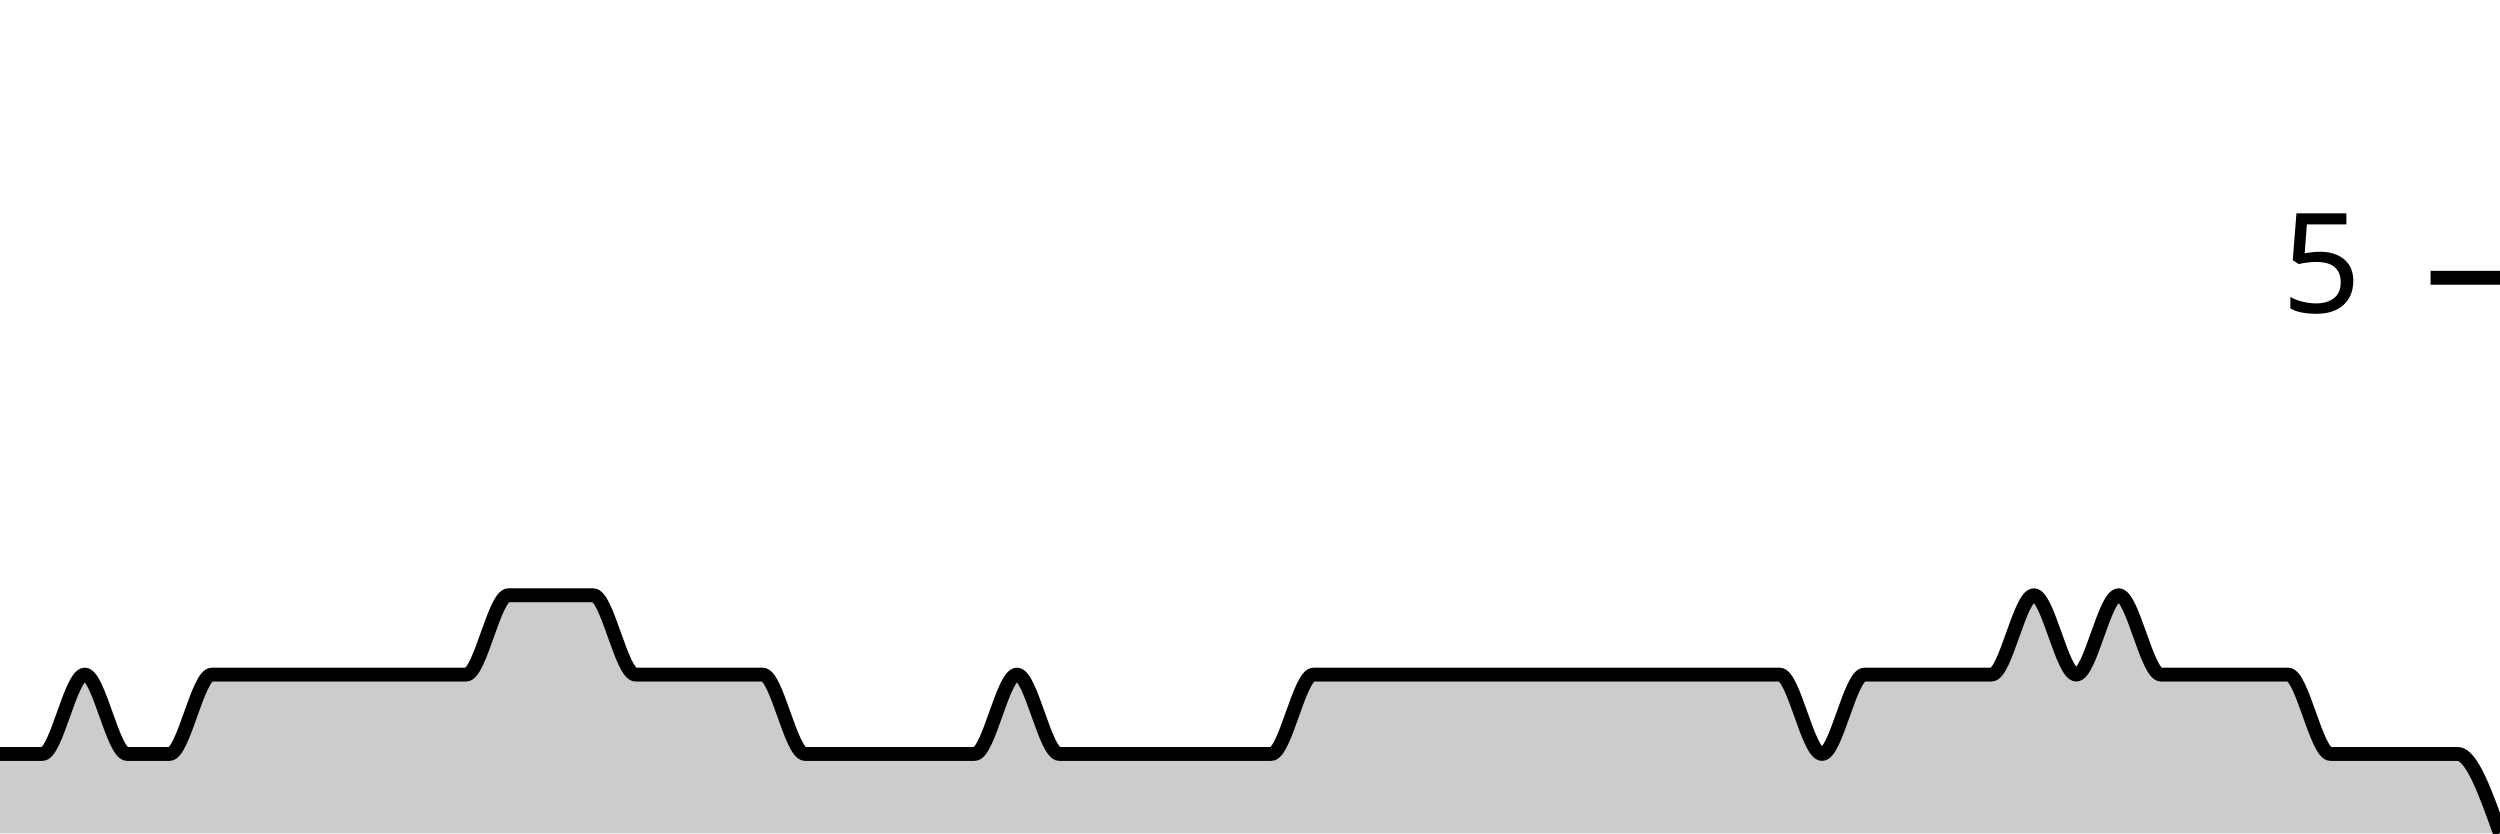
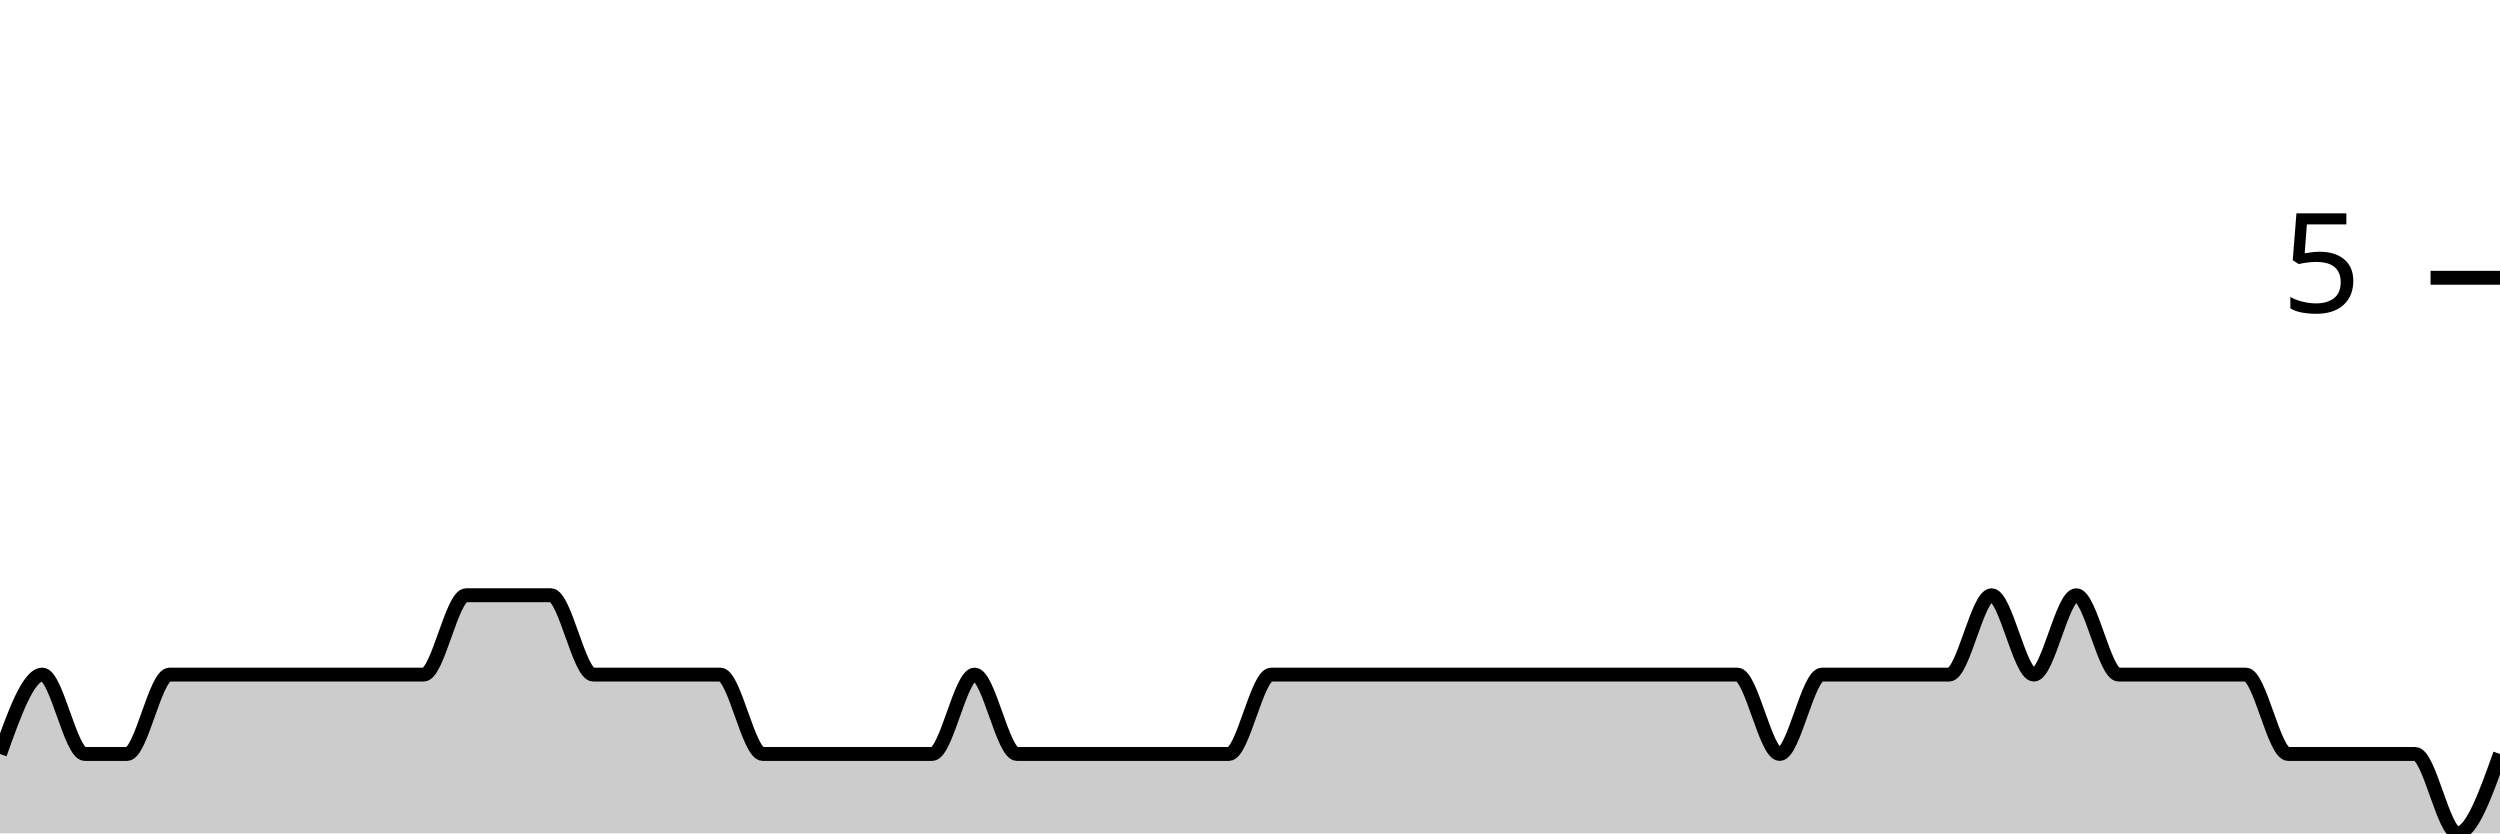
<svg xmlns="http://www.w3.org/2000/svg" viewBox="0 0 180 60">
  <g transform="translate(0,20)">
-     <path class="area" fill="rgba(0, 0, 0, 0.2)" d="M0,34.286C1.017,34.286,2.034,34.286,3.051,34.286C4.068,34.286,5.085,28.571,6.102,28.571C7.119,28.571,8.136,34.286,9.153,34.286C10.169,34.286,11.186,34.286,12.203,34.286C13.22,34.286,14.237,28.571,15.254,28.571C16.271,28.571,17.288,28.571,18.305,28.571C19.322,28.571,20.339,28.571,21.356,28.571C22.373,28.571,23.39,28.571,24.407,28.571C25.424,28.571,26.441,28.571,27.458,28.571C28.475,28.571,29.492,28.571,30.508,28.571C31.525,28.571,32.542,28.571,33.559,28.571C34.576,28.571,35.593,22.857,36.61,22.857C37.627,22.857,38.644,22.857,39.661,22.857C40.678,22.857,41.695,22.857,42.712,22.857C43.729,22.857,44.746,28.571,45.763,28.571C46.78,28.571,47.797,28.571,48.814,28.571C49.831,28.571,50.847,28.571,51.864,28.571C52.881,28.571,53.898,28.571,54.915,28.571C55.932,28.571,56.949,34.286,57.966,34.286C58.983,34.286,60,34.286,61.017,34.286C62.034,34.286,63.051,34.286,64.068,34.286C65.085,34.286,66.102,34.286,67.119,34.286C68.136,34.286,69.153,34.286,70.169,34.286C71.186,34.286,72.203,28.571,73.22,28.571C74.237,28.571,75.254,34.286,76.271,34.286C77.288,34.286,78.305,34.286,79.322,34.286C80.339,34.286,81.356,34.286,82.373,34.286C83.39,34.286,84.407,34.286,85.424,34.286C86.441,34.286,87.458,34.286,88.475,34.286C89.492,34.286,90.508,34.286,91.525,34.286C92.542,34.286,93.559,28.571,94.576,28.571C95.593,28.571,96.61,28.571,97.627,28.571C98.644,28.571,99.661,28.571,100.678,28.571C101.695,28.571,102.712,28.571,103.729,28.571C104.746,28.571,105.763,28.571,106.78,28.571C107.797,28.571,108.814,28.571,109.831,28.571C110.847,28.571,111.864,28.571,112.881,28.571C113.898,28.571,114.915,28.571,115.932,28.571C116.949,28.571,117.966,28.571,118.983,28.571C120,28.571,121.017,28.571,122.034,28.571C123.051,28.571,124.068,28.571,125.085,28.571C126.102,28.571,127.119,28.571,128.136,28.571C129.153,28.571,130.169,34.286,131.186,34.286C132.203,34.286,133.22,28.571,134.237,28.571C135.254,28.571,136.271,28.571,137.288,28.571C138.305,28.571,139.322,28.571,140.339,28.571C141.356,28.571,142.373,28.571,143.39,28.571C144.407,28.571,145.424,22.857,146.441,22.857C147.458,22.857,148.475,28.571,149.492,28.571C150.508,28.571,151.525,22.857,152.542,22.857C153.559,22.857,154.576,28.571,155.593,28.571C156.61,28.571,157.627,28.571,158.644,28.571C159.661,28.571,160.678,28.571,161.695,28.571C162.712,28.571,163.729,28.571,164.746,28.571C165.763,28.571,166.78,34.286,167.797,34.286C168.814,34.286,169.831,34.286,170.847,34.286C171.864,34.286,172.881,34.286,173.898,34.286C174.915,34.286,175.932,34.286,176.949,34.286C177.966,34.286,178.983,37.143,180,40L180,40C178.983,40,177.966,40,176.949,40C175.932,40,174.915,40,173.898,40C172.881,40,171.864,40,170.847,40C169.831,40,168.814,40,167.797,40C166.78,40,165.763,40,164.746,40C163.729,40,162.712,40,161.695,40C160.678,40,159.661,40,158.644,40C157.627,40,156.61,40,155.593,40C154.576,40,153.559,40,152.542,40C151.525,40,150.508,40,149.492,40C148.475,40,147.458,40,146.441,40C145.424,40,144.407,40,143.39,40C142.373,40,141.356,40,140.339,40C139.322,40,138.305,40,137.288,40C136.271,40,135.254,40,134.237,40C133.22,40,132.203,40,131.186,40C130.169,40,129.153,40,128.136,40C127.119,40,126.102,40,125.085,40C124.068,40,123.051,40,122.034,40C121.017,40,120,40,118.983,40C117.966,40,116.949,40,115.932,40C114.915,40,113.898,40,112.881,40C111.864,40,110.847,40,109.831,40C108.814,40,107.797,40,106.78,40C105.763,40,104.746,40,103.729,40C102.712,40,101.695,40,100.678,40C99.661,40,98.644,40,97.627,40C96.61,40,95.593,40,94.576,40C93.559,40,92.542,40,91.525,40C90.508,40,89.492,40,88.475,40C87.458,40,86.441,40,85.424,40C84.407,40,83.39,40,82.373,40C81.356,40,80.339,40,79.322,40C78.305,40,77.288,40,76.271,40C75.254,40,74.237,40,73.22,40C72.203,40,71.186,40,70.169,40C69.153,40,68.136,40,67.119,40C66.102,40,65.085,40,64.068,40C63.051,40,62.034,40,61.017,40C60,40,58.983,40,57.966,40C56.949,40,55.932,40,54.915,40C53.898,40,52.881,40,51.864,40C50.847,40,49.831,40,48.814,40C47.797,40,46.78,40,45.763,40C44.746,40,43.729,40,42.712,40C41.695,40,40.678,40,39.661,40C38.644,40,37.627,40,36.61,40C35.593,40,34.576,40,33.559,40C32.542,40,31.525,40,30.508,40C29.492,40,28.475,40,27.458,40C26.441,40,25.424,40,24.407,40C23.39,40,22.373,40,21.356,40C20.339,40,19.322,40,18.305,40C17.288,40,16.271,40,15.254,40C14.237,40,13.22,40,12.203,40C11.186,40,10.169,40,9.153,40C8.136,40,7.119,40,6.102,40C5.085,40,4.068,40,3.051,40C2.034,40,1.017,40,0,40Z" />
-     <path class="line" stroke="black" fill="none" d="M0,34.286C1.017,34.286,2.034,34.286,3.051,34.286C4.068,34.286,5.085,28.571,6.102,28.571C7.119,28.571,8.136,34.286,9.153,34.286C10.169,34.286,11.186,34.286,12.203,34.286C13.22,34.286,14.237,28.571,15.254,28.571C16.271,28.571,17.288,28.571,18.305,28.571C19.322,28.571,20.339,28.571,21.356,28.571C22.373,28.571,23.39,28.571,24.407,28.571C25.424,28.571,26.441,28.571,27.458,28.571C28.475,28.571,29.492,28.571,30.508,28.571C31.525,28.571,32.542,28.571,33.559,28.571C34.576,28.571,35.593,22.857,36.61,22.857C37.627,22.857,38.644,22.857,39.661,22.857C40.678,22.857,41.695,22.857,42.712,22.857C43.729,22.857,44.746,28.571,45.763,28.571C46.78,28.571,47.797,28.571,48.814,28.571C49.831,28.571,50.847,28.571,51.864,28.571C52.881,28.571,53.898,28.571,54.915,28.571C55.932,28.571,56.949,34.286,57.966,34.286C58.983,34.286,60,34.286,61.017,34.286C62.034,34.286,63.051,34.286,64.068,34.286C65.085,34.286,66.102,34.286,67.119,34.286C68.136,34.286,69.153,34.286,70.169,34.286C71.186,34.286,72.203,28.571,73.22,28.571C74.237,28.571,75.254,34.286,76.271,34.286C77.288,34.286,78.305,34.286,79.322,34.286C80.339,34.286,81.356,34.286,82.373,34.286C83.39,34.286,84.407,34.286,85.424,34.286C86.441,34.286,87.458,34.286,88.475,34.286C89.492,34.286,90.508,34.286,91.525,34.286C92.542,34.286,93.559,28.571,94.576,28.571C95.593,28.571,96.61,28.571,97.627,28.571C98.644,28.571,99.661,28.571,100.678,28.571C101.695,28.571,102.712,28.571,103.729,28.571C104.746,28.571,105.763,28.571,106.78,28.571C107.797,28.571,108.814,28.571,109.831,28.571C110.847,28.571,111.864,28.571,112.881,28.571C113.898,28.571,114.915,28.571,115.932,28.571C116.949,28.571,117.966,28.571,118.983,28.571C120,28.571,121.017,28.571,122.034,28.571C123.051,28.571,124.068,28.571,125.085,28.571C126.102,28.571,127.119,28.571,128.136,28.571C129.153,28.571,130.169,34.286,131.186,34.286C132.203,34.286,133.22,28.571,134.237,28.571C135.254,28.571,136.271,28.571,137.288,28.571C138.305,28.571,139.322,28.571,140.339,28.571C141.356,28.571,142.373,28.571,143.39,28.571C144.407,28.571,145.424,22.857,146.441,22.857C147.458,22.857,148.475,28.571,149.492,28.571C150.508,28.571,151.525,22.857,152.542,22.857C153.559,22.857,154.576,28.571,155.593,28.571C156.61,28.571,157.627,28.571,158.644,28.571C159.661,28.571,160.678,28.571,161.695,28.571C162.712,28.571,163.729,28.571,164.746,28.571C165.763,28.571,166.78,34.286,167.797,34.286C168.814,34.286,169.831,34.286,170.847,34.286C171.864,34.286,172.881,34.286,173.898,34.286C174.915,34.286,175.932,34.286,176.949,34.286C177.966,34.286,178.983,37.143,180,40" />
+     <path class="area" fill="rgba(0, 0, 0, 0.2)" d="M0,34.286C1.017,31.429,2.034,28.571,3.051,28.571C4.068,28.571,5.085,34.286,6.102,34.286C7.119,34.286,8.136,34.286,9.153,34.286C10.169,34.286,11.186,28.571,12.203,28.571C13.22,28.571,14.237,28.571,15.254,28.571C16.271,28.571,17.288,28.571,18.305,28.571C19.322,28.571,20.339,28.571,21.356,28.571C22.373,28.571,23.39,28.571,24.407,28.571C25.424,28.571,26.441,28.571,27.458,28.571C28.475,28.571,29.492,28.571,30.508,28.571C31.525,28.571,32.542,22.857,33.559,22.857C34.576,22.857,35.593,22.857,36.61,22.857C37.627,22.857,38.644,22.857,39.661,22.857C40.678,22.857,41.695,28.571,42.712,28.571C43.729,28.571,44.746,28.571,45.763,28.571C46.78,28.571,47.797,28.571,48.814,28.571C49.831,28.571,50.847,28.571,51.864,28.571C52.881,28.571,53.898,34.286,54.915,34.286C55.932,34.286,56.949,34.286,57.966,34.286C58.983,34.286,60,34.286,61.017,34.286C62.034,34.286,63.051,34.286,64.068,34.286C65.085,34.286,66.102,34.286,67.119,34.286C68.136,34.286,69.153,28.571,70.169,28.571C71.186,28.571,72.203,34.286,73.22,34.286C74.237,34.286,75.254,34.286,76.271,34.286C77.288,34.286,78.305,34.286,79.322,34.286C80.339,34.286,81.356,34.286,82.373,34.286C83.39,34.286,84.407,34.286,85.424,34.286C86.441,34.286,87.458,34.286,88.475,34.286C89.492,34.286,90.508,28.571,91.525,28.571C92.542,28.571,93.559,28.571,94.576,28.571C95.593,28.571,96.61,28.571,97.627,28.571C98.644,28.571,99.661,28.571,100.678,28.571C101.695,28.571,102.712,28.571,103.729,28.571C104.746,28.571,105.763,28.571,106.78,28.571C107.797,28.571,108.814,28.571,109.831,28.571C110.847,28.571,111.864,28.571,112.881,28.571C113.898,28.571,114.915,28.571,115.932,28.571C116.949,28.571,117.966,28.571,118.983,28.571C120,28.571,121.017,28.571,122.034,28.571C123.051,28.571,124.068,28.571,125.085,28.571C126.102,28.571,127.119,34.286,128.136,34.286C129.153,34.286,130.169,28.571,131.186,28.571C132.203,28.571,133.22,28.571,134.237,28.571C135.254,28.571,136.271,28.571,137.288,28.571C138.305,28.571,139.322,28.571,140.339,28.571C141.356,28.571,142.373,22.857,143.39,22.857C144.407,22.857,145.424,28.571,146.441,28.571C147.458,28.571,148.475,22.857,149.492,22.857C150.508,22.857,151.525,28.571,152.542,28.571C153.559,28.571,154.576,28.571,155.593,28.571C156.61,28.571,157.627,28.571,158.644,28.571C159.661,28.571,160.678,28.571,161.695,28.571C162.712,28.571,163.729,34.286,164.746,34.286C165.763,34.286,166.78,34.286,167.797,34.286C168.814,34.286,169.831,34.286,170.847,34.286C171.864,34.286,172.881,34.286,173.898,34.286C174.915,34.286,175.932,40,176.949,40C177.966,40,178.983,37.143,180,34.286L180,40C178.983,40,177.966,40,176.949,40C175.932,40,174.915,40,173.898,40C172.881,40,171.864,40,170.847,40C169.831,40,168.814,40,167.797,40C166.78,40,165.763,40,164.746,40C163.729,40,162.712,40,161.695,40C160.678,40,159.661,40,158.644,40C157.627,40,156.61,40,155.593,40C154.576,40,153.559,40,152.542,40C151.525,40,150.508,40,149.492,40C148.475,40,147.458,40,146.441,40C145.424,40,144.407,40,143.39,40C142.373,40,141.356,40,140.339,40C139.322,40,138.305,40,137.288,40C136.271,40,135.254,40,134.237,40C133.22,40,132.203,40,131.186,40C130.169,40,129.153,40,128.136,40C127.119,40,126.102,40,125.085,40C124.068,40,123.051,40,122.034,40C121.017,40,120,40,118.983,40C117.966,40,116.949,40,115.932,40C114.915,40,113.898,40,112.881,40C111.864,40,110.847,40,109.831,40C108.814,40,107.797,40,106.78,40C105.763,40,104.746,40,103.729,40C102.712,40,101.695,40,100.678,40C99.661,40,98.644,40,97.627,40C96.61,40,95.593,40,94.576,40C93.559,40,92.542,40,91.525,40C90.508,40,89.492,40,88.475,40C87.458,40,86.441,40,85.424,40C84.407,40,83.39,40,82.373,40C81.356,40,80.339,40,79.322,40C78.305,40,77.288,40,76.271,40C75.254,40,74.237,40,73.22,40C72.203,40,71.186,40,70.169,40C69.153,40,68.136,40,67.119,40C66.102,40,65.085,40,64.068,40C63.051,40,62.034,40,61.017,40C60,40,58.983,40,57.966,40C56.949,40,55.932,40,54.915,40C53.898,40,52.881,40,51.864,40C50.847,40,49.831,40,48.814,40C47.797,40,46.78,40,45.763,40C44.746,40,43.729,40,42.712,40C41.695,40,40.678,40,39.661,40C38.644,40,37.627,40,36.61,40C35.593,40,34.576,40,33.559,40C32.542,40,31.525,40,30.508,40C29.492,40,28.475,40,27.458,40C26.441,40,25.424,40,24.407,40C23.39,40,22.373,40,21.356,40C20.339,40,19.322,40,18.305,40C17.288,40,16.271,40,15.254,40C14.237,40,13.22,40,12.203,40C11.186,40,10.169,40,9.153,40C8.136,40,7.119,40,6.102,40C5.085,40,4.068,40,3.051,40C2.034,40,1.017,40,0,40Z" />
+     <path class="line" stroke="black" fill="none" d="M0,34.286C1.017,31.429,2.034,28.571,3.051,28.571C4.068,28.571,5.085,34.286,6.102,34.286C7.119,34.286,8.136,34.286,9.153,34.286C10.169,34.286,11.186,28.571,12.203,28.571C13.22,28.571,14.237,28.571,15.254,28.571C16.271,28.571,17.288,28.571,18.305,28.571C19.322,28.571,20.339,28.571,21.356,28.571C22.373,28.571,23.39,28.571,24.407,28.571C25.424,28.571,26.441,28.571,27.458,28.571C28.475,28.571,29.492,28.571,30.508,28.571C31.525,28.571,32.542,22.857,33.559,22.857C34.576,22.857,35.593,22.857,36.61,22.857C37.627,22.857,38.644,22.857,39.661,22.857C40.678,22.857,41.695,28.571,42.712,28.571C43.729,28.571,44.746,28.571,45.763,28.571C46.78,28.571,47.797,28.571,48.814,28.571C49.831,28.571,50.847,28.571,51.864,28.571C52.881,28.571,53.898,34.286,54.915,34.286C55.932,34.286,56.949,34.286,57.966,34.286C58.983,34.286,60,34.286,61.017,34.286C62.034,34.286,63.051,34.286,64.068,34.286C65.085,34.286,66.102,34.286,67.119,34.286C68.136,34.286,69.153,28.571,70.169,28.571C71.186,28.571,72.203,34.286,73.22,34.286C74.237,34.286,75.254,34.286,76.271,34.286C77.288,34.286,78.305,34.286,79.322,34.286C80.339,34.286,81.356,34.286,82.373,34.286C83.39,34.286,84.407,34.286,85.424,34.286C86.441,34.286,87.458,34.286,88.475,34.286C89.492,34.286,90.508,28.571,91.525,28.571C92.542,28.571,93.559,28.571,94.576,28.571C95.593,28.571,96.61,28.571,97.627,28.571C98.644,28.571,99.661,28.571,100.678,28.571C101.695,28.571,102.712,28.571,103.729,28.571C104.746,28.571,105.763,28.571,106.78,28.571C107.797,28.571,108.814,28.571,109.831,28.571C110.847,28.571,111.864,28.571,112.881,28.571C113.898,28.571,114.915,28.571,115.932,28.571C116.949,28.571,117.966,28.571,118.983,28.571C120,28.571,121.017,28.571,122.034,28.571C123.051,28.571,124.068,28.571,125.085,28.571C126.102,28.571,127.119,34.286,128.136,34.286C129.153,34.286,130.169,28.571,131.186,28.571C132.203,28.571,133.22,28.571,134.237,28.571C135.254,28.571,136.271,28.571,137.288,28.571C138.305,28.571,139.322,28.571,140.339,28.571C141.356,28.571,142.373,22.857,143.39,22.857C144.407,22.857,145.424,28.571,146.441,28.571C147.458,28.571,148.475,22.857,149.492,22.857C150.508,22.857,151.525,28.571,152.542,28.571C153.559,28.571,154.576,28.571,155.593,28.571C156.61,28.571,157.627,28.571,158.644,28.571C159.661,28.571,160.678,28.571,161.695,28.571C162.712,28.571,163.729,34.286,164.746,34.286C165.763,34.286,166.78,34.286,167.797,34.286C168.814,34.286,169.831,34.286,170.847,34.286C171.864,34.286,172.881,34.286,173.898,34.286C174.915,34.286,175.932,40,176.949,40C177.966,40,178.983,37.143,180,34.286" />
    <path class="axis-ceiling" stroke-width="1" stroke="black" fill="none" d="M175,0L180,0" />
    <text class="axis-ceiling-label" font-family="sans-serif" text-anchor="end" font-size="10px" x="170" y="2.5">5</text>
  </g>
</svg>
